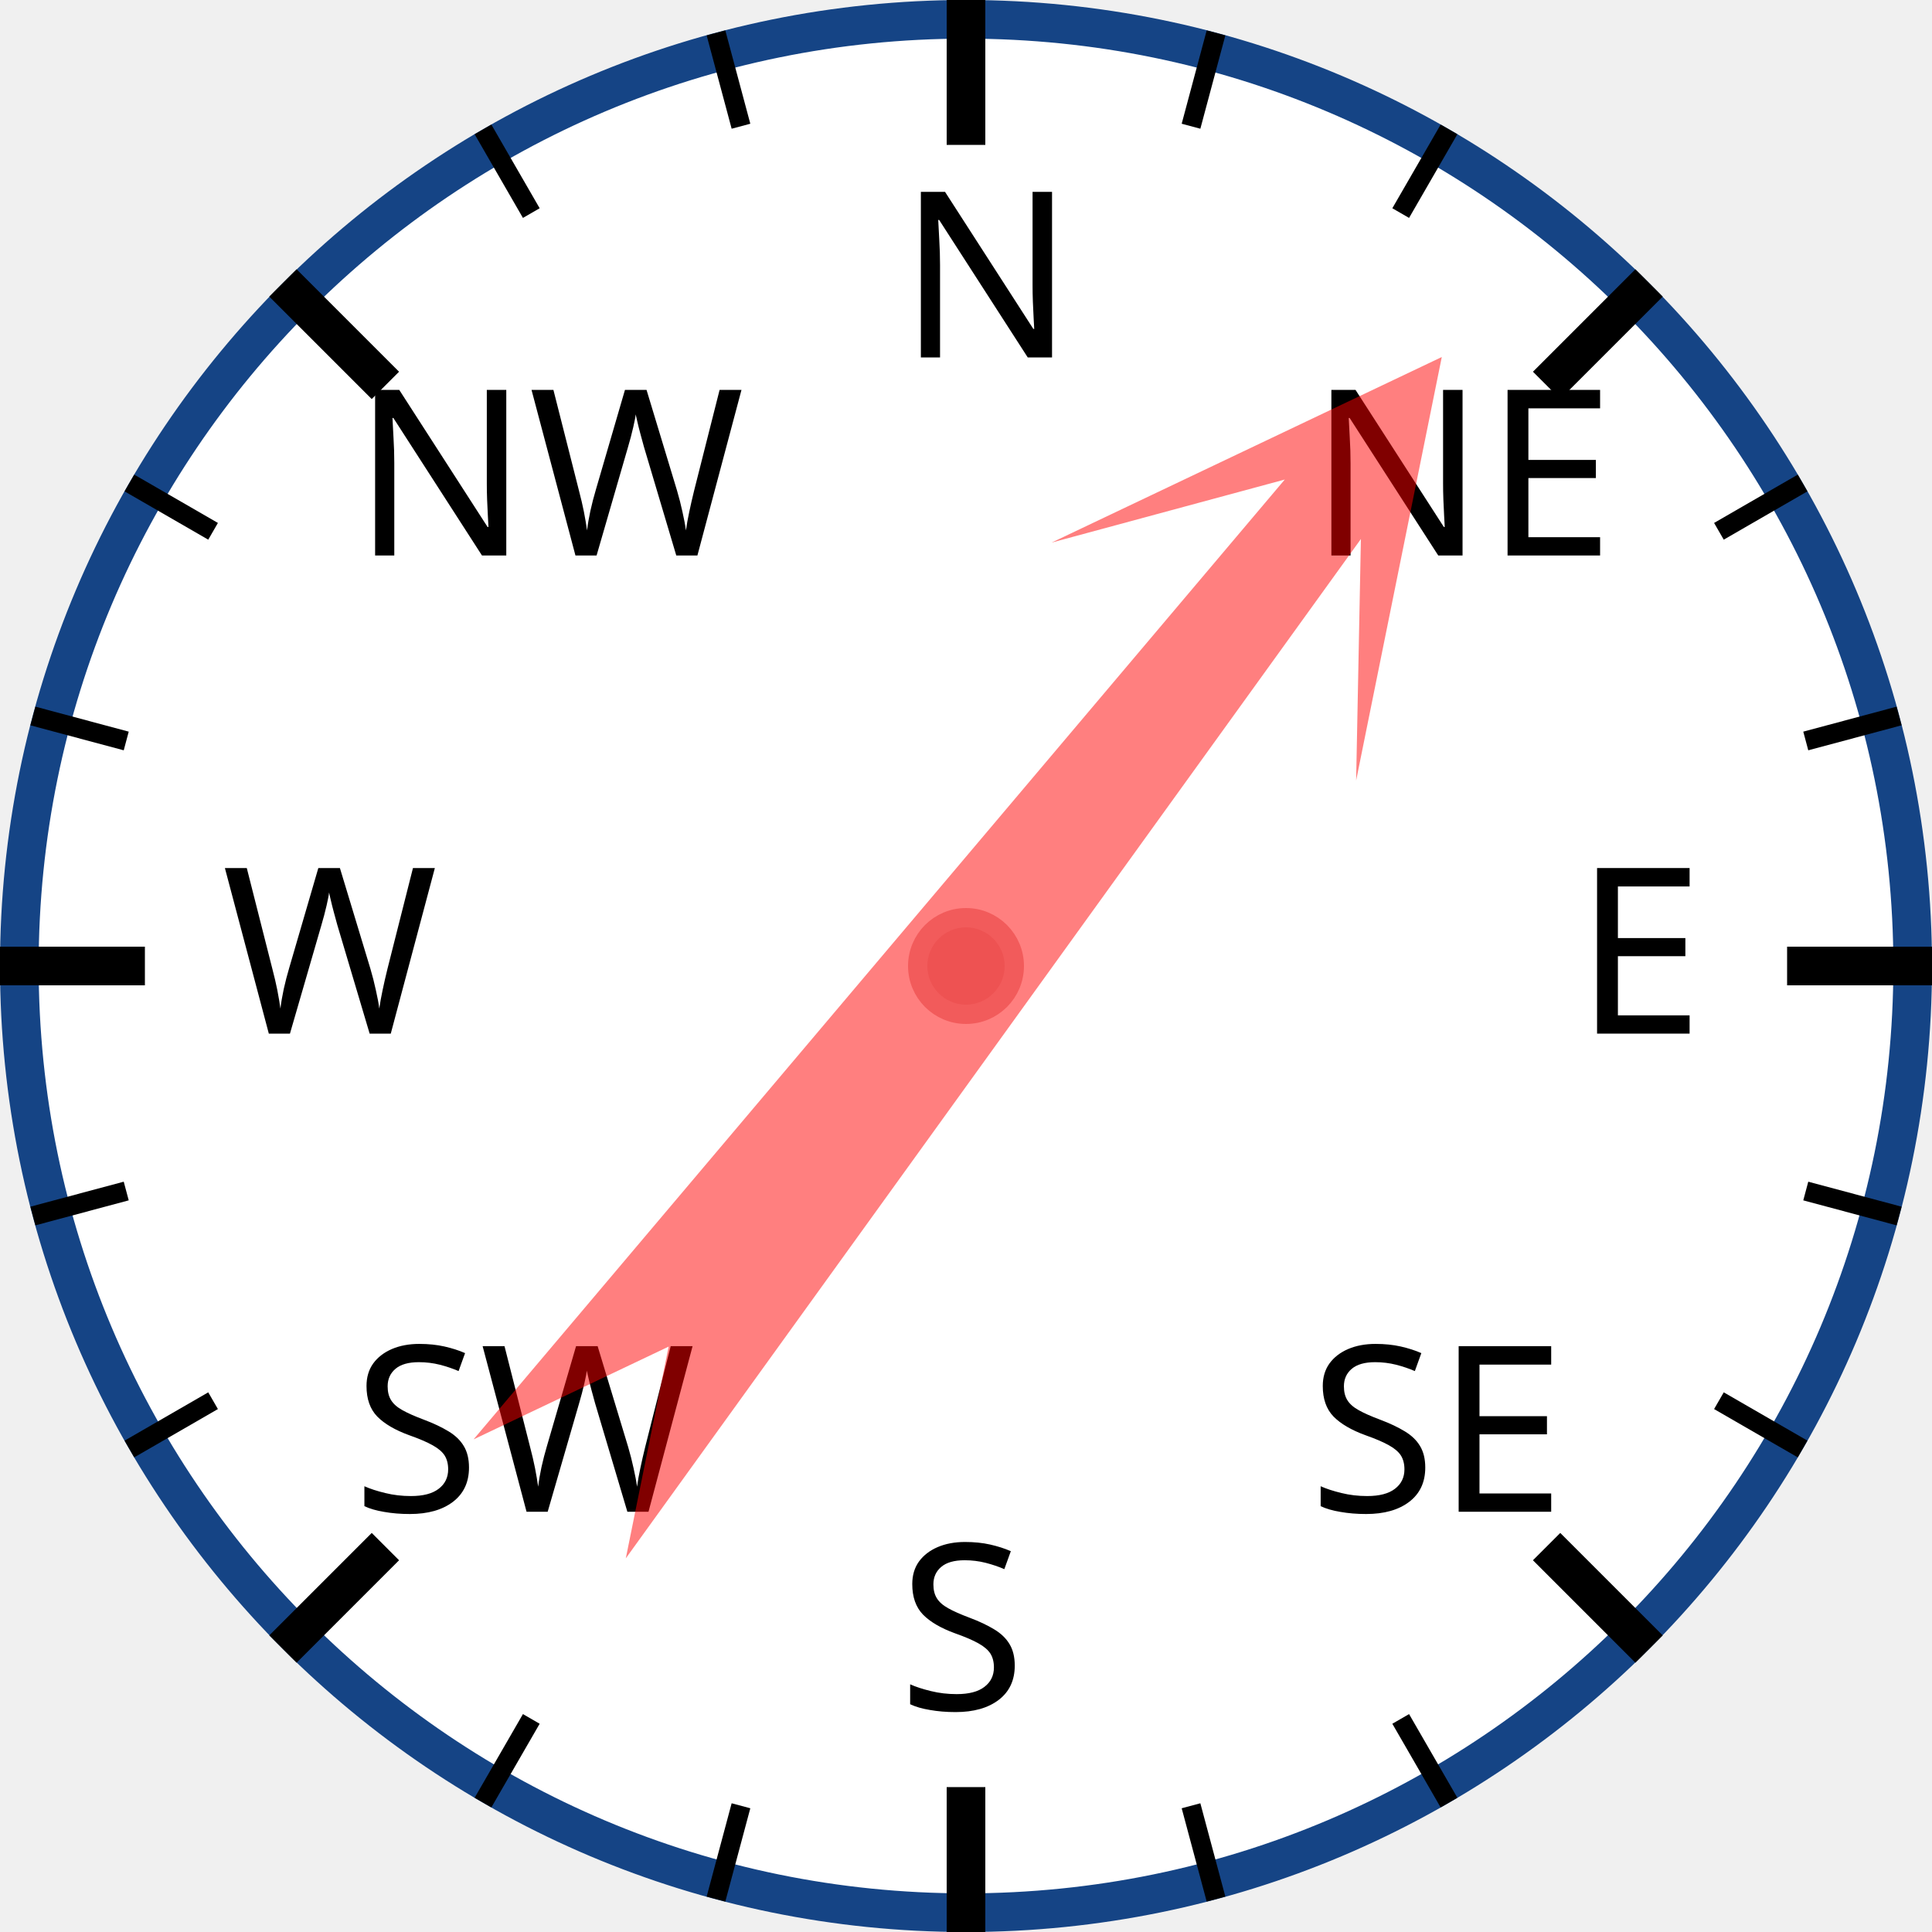
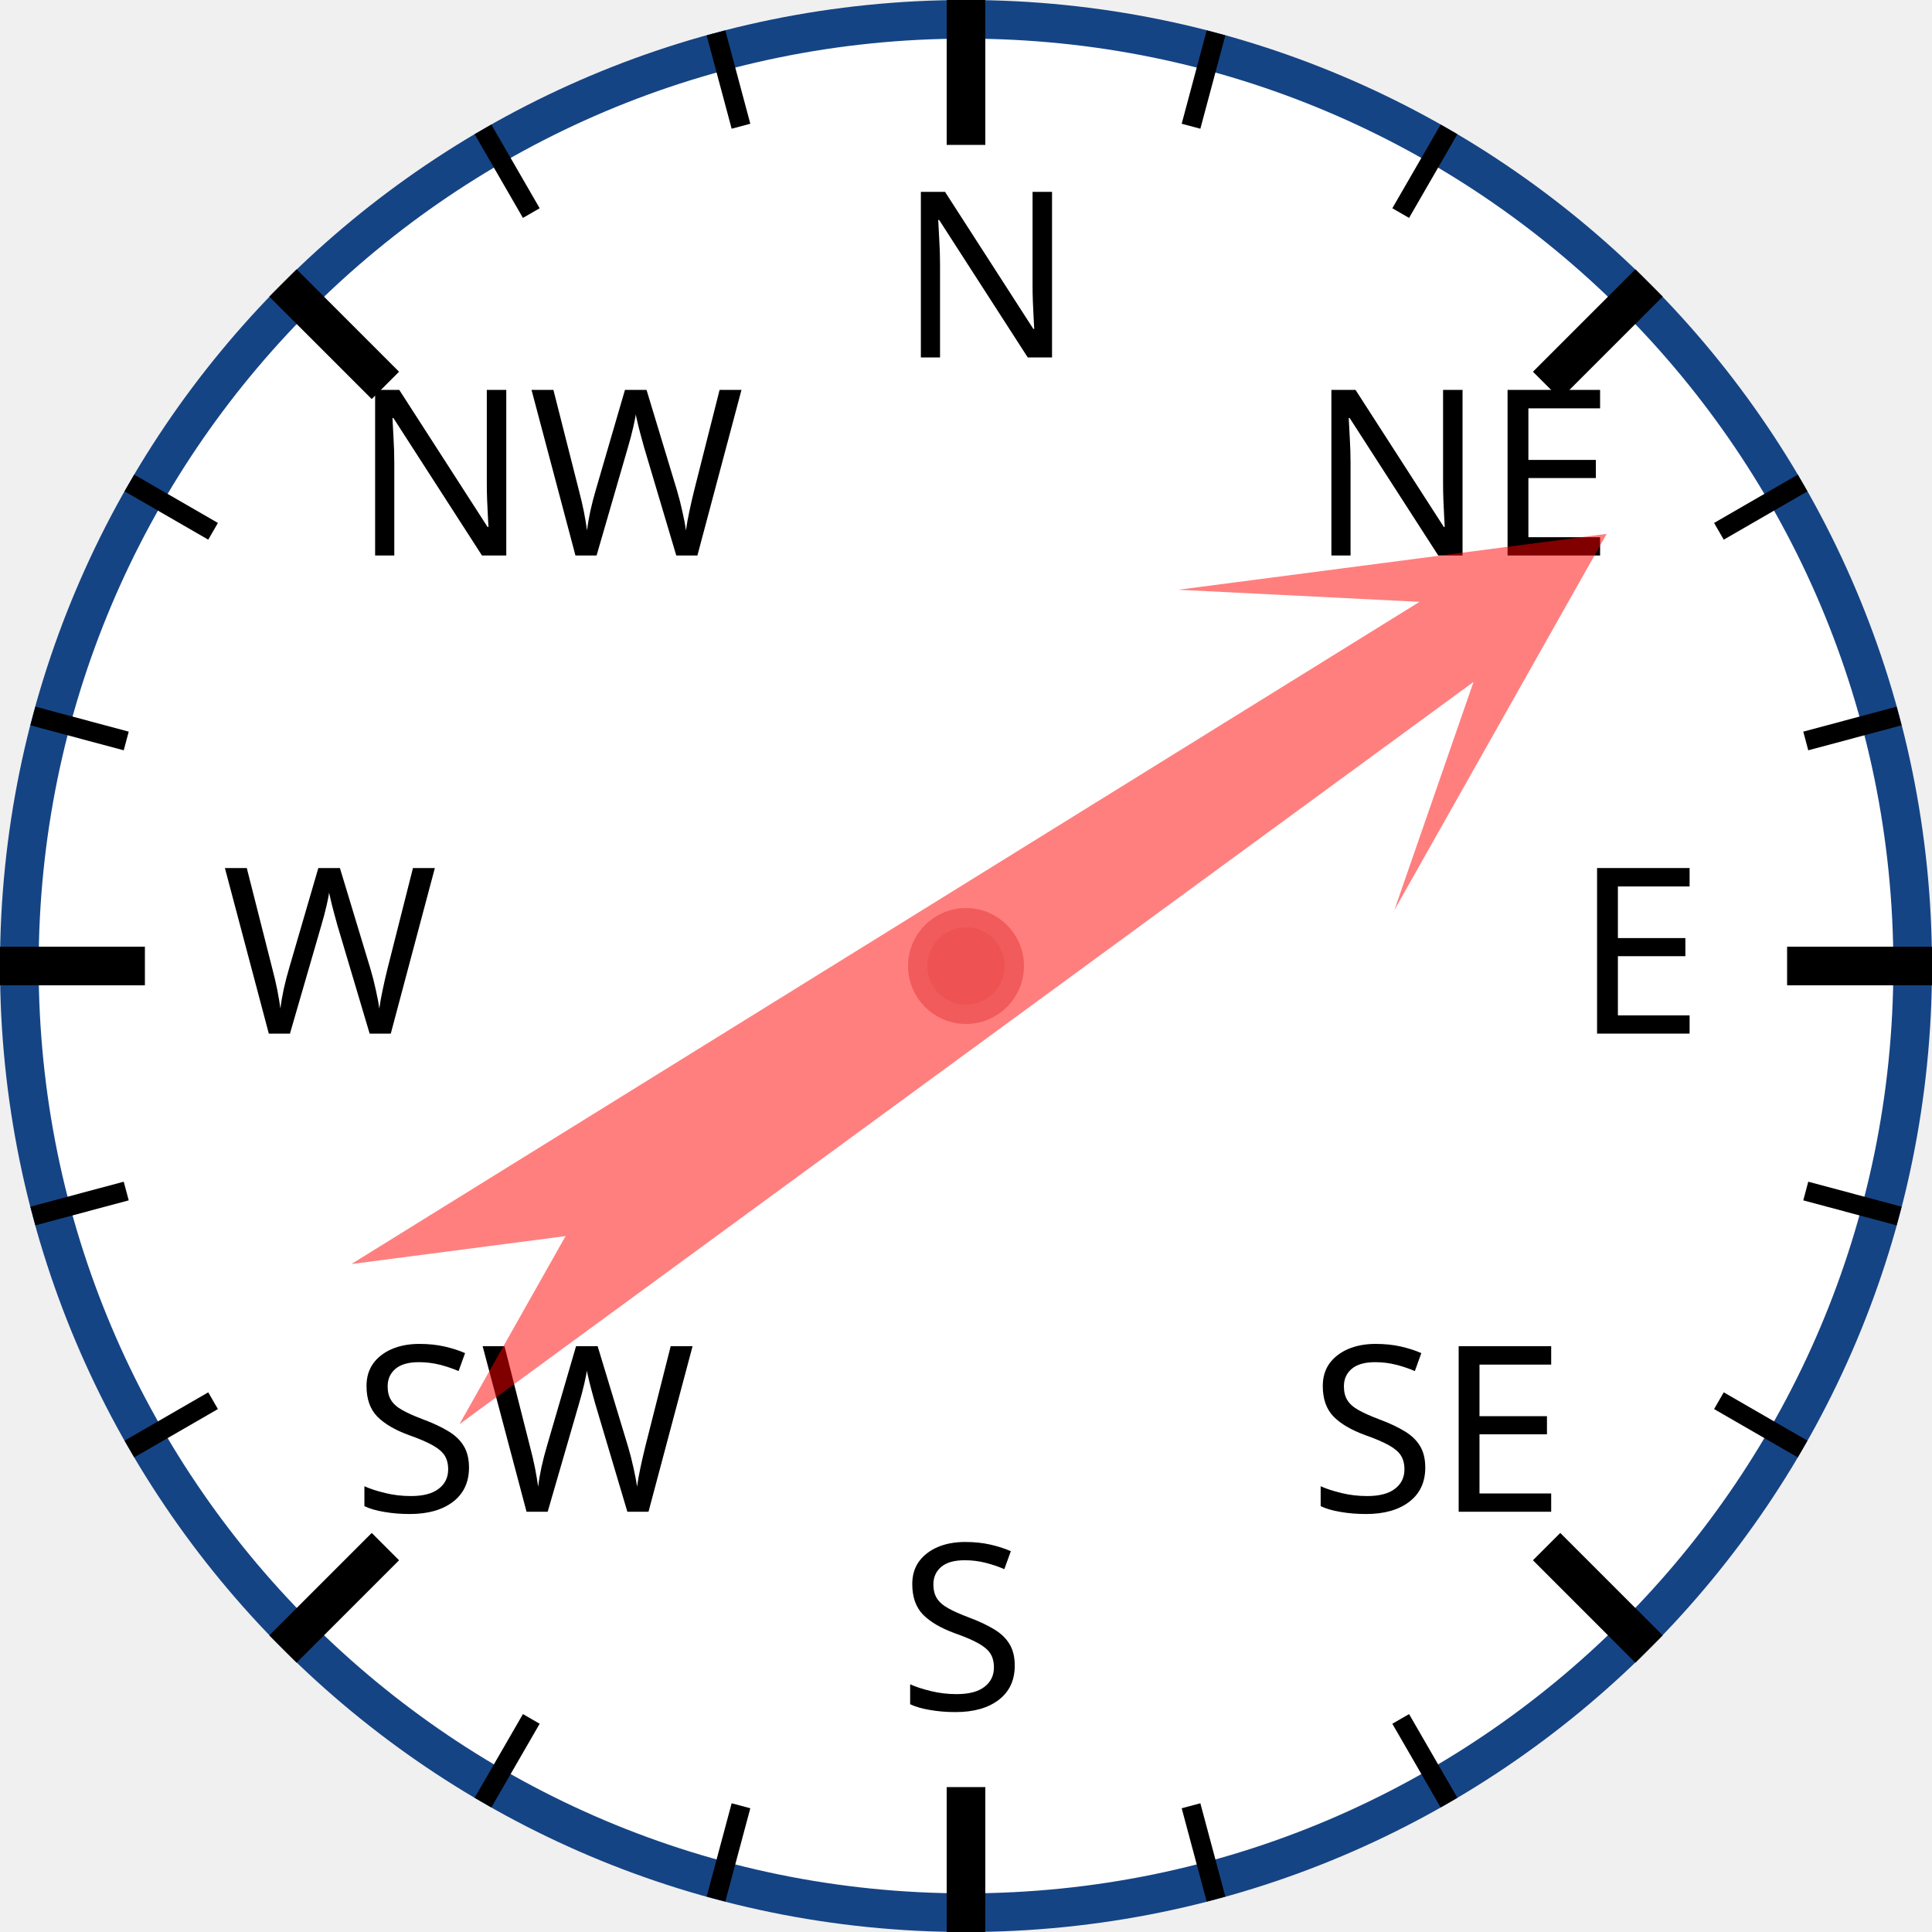
<svg xmlns="http://www.w3.org/2000/svg" width="120px" height="120px" viewBox="0 0 200 200">
  <circle cx="100" cy="100" r="98" style="fill: white; stroke: #154485; stroke-width: 4;" />
  <text x="93.0" y="37.0" style="font-family: sans-serif; font-size: 18pt;">N</text>
  <line x1="100.0" y1="0.0" x2="100.0" y2="15.0" style="stroke: black; stroke-width: 4;" />
  <line x1="74.118" y1="3.407" x2="76.706" y2="13.067" style="stroke: black; stroke-width: 2;" />
  <line x1="50" y1="13.397" x2="55" y2="22.058" style="stroke: black; stroke-width: 2;" />
  <text x="36.503" y="57.503" style="font-family: sans-serif; font-size: 18pt;">NW</text>
  <line x1="29.289" y1="29.289" x2="39.896" y2="39.896" style="stroke: black; stroke-width: 4;" />
  <line x1="13.397" y1="50" x2="22.058" y2="55" style="stroke: black; stroke-width: 2;" />
  <line x1="3.407" y1="74.118" x2="13.067" y2="76.706" style="stroke: black; stroke-width: 2;" />
  <text x="23.0" y="107.0" style="font-family: sans-serif; font-size: 18pt;">W</text>
  <line x1="0.0" y1="100.0" x2="15.0" y2="100.0" style="stroke: black; stroke-width: 4;" />
  <line x1="3.407" y1="125.882" x2="13.067" y2="123.294" style="stroke: black; stroke-width: 2;" />
  <line x1="13.397" y1="150" x2="22.058" y2="145" style="stroke: black; stroke-width: 2;" />
  <text x="36.503" y="156.497" style="font-family: sans-serif; font-size: 18pt;">SW</text>
  <line x1="29.289" y1="170.711" x2="39.896" y2="160.104" style="stroke: black; stroke-width: 4;" />
  <line x1="50" y1="186.603" x2="55" y2="177.942" style="stroke: black; stroke-width: 2;" />
  <line x1="74.118" y1="196.593" x2="76.706" y2="186.933" style="stroke: black; stroke-width: 2;" />
  <text x="93" y="177.0" style="font-family: sans-serif; font-size: 18pt;">S</text>
  <line x1="100" y1="200.0" x2="100" y2="185.0" style="stroke: black; stroke-width: 4;" />
  <line x1="125.882" y1="196.593" x2="123.294" y2="186.933" style="stroke: black; stroke-width: 2;" />
  <line x1="150.0" y1="186.603" x2="145.0" y2="177.942" style="stroke: black; stroke-width: 2;" />
  <text x="135.497" y="156.497" style="font-family: sans-serif; font-size: 18pt;">SE</text>
  <line x1="170.711" y1="170.711" x2="160.104" y2="160.104" style="stroke: black; stroke-width: 4;" />
  <line x1="186.603" y1="150" x2="177.942" y2="145" style="stroke: black; stroke-width: 2;" />
  <line x1="196.593" y1="125.882" x2="186.933" y2="123.294" style="stroke: black; stroke-width: 2;" />
  <text x="163.0" y="107" style="font-family: sans-serif; font-size: 18pt;">E</text>
  <line x1="200.0" y1="100" x2="185.0" y2="100" style="stroke: black; stroke-width: 4;" />
  <line x1="196.593" y1="74.118" x2="186.933" y2="76.706" style="stroke: black; stroke-width: 2;" />
  <line x1="186.603" y1="50" x2="177.942" y2="55" style="stroke: black; stroke-width: 2;" />
  <text x="135.497" y="57.503" style="font-family: sans-serif; font-size: 18pt;">NE</text>
  <line x1="170.711" y1="29.289" x2="160.104" y2="39.896" style="stroke: black; stroke-width: 4;" />
  <line x1="150" y1="13.397" x2="145" y2="22.058" style="stroke: black; stroke-width: 2;" />
  <line x1="125.882" y1="3.407" x2="123.294" y2="13.067" style="stroke: black; stroke-width: 2;" />
-   <polygon points="100 20 120 60 105 40 110 170 100 150 90 170 95 40 80 60" style="fill: red; fill-opacity: 0.5;" transform="rotate(38,100,100)" />
+   <polygon points="100 20 120 60 105 40 110 170 100 150 90 170 95 40 80 60" style="fill: red; fill-opacity: 0.5;" transform="rotate(56,100,100)" />
  <circle cx="100" cy="100" r="5" style="fill: #EE5252; stroke: #F25B5B; stroke-width: 2;" />
</svg>
